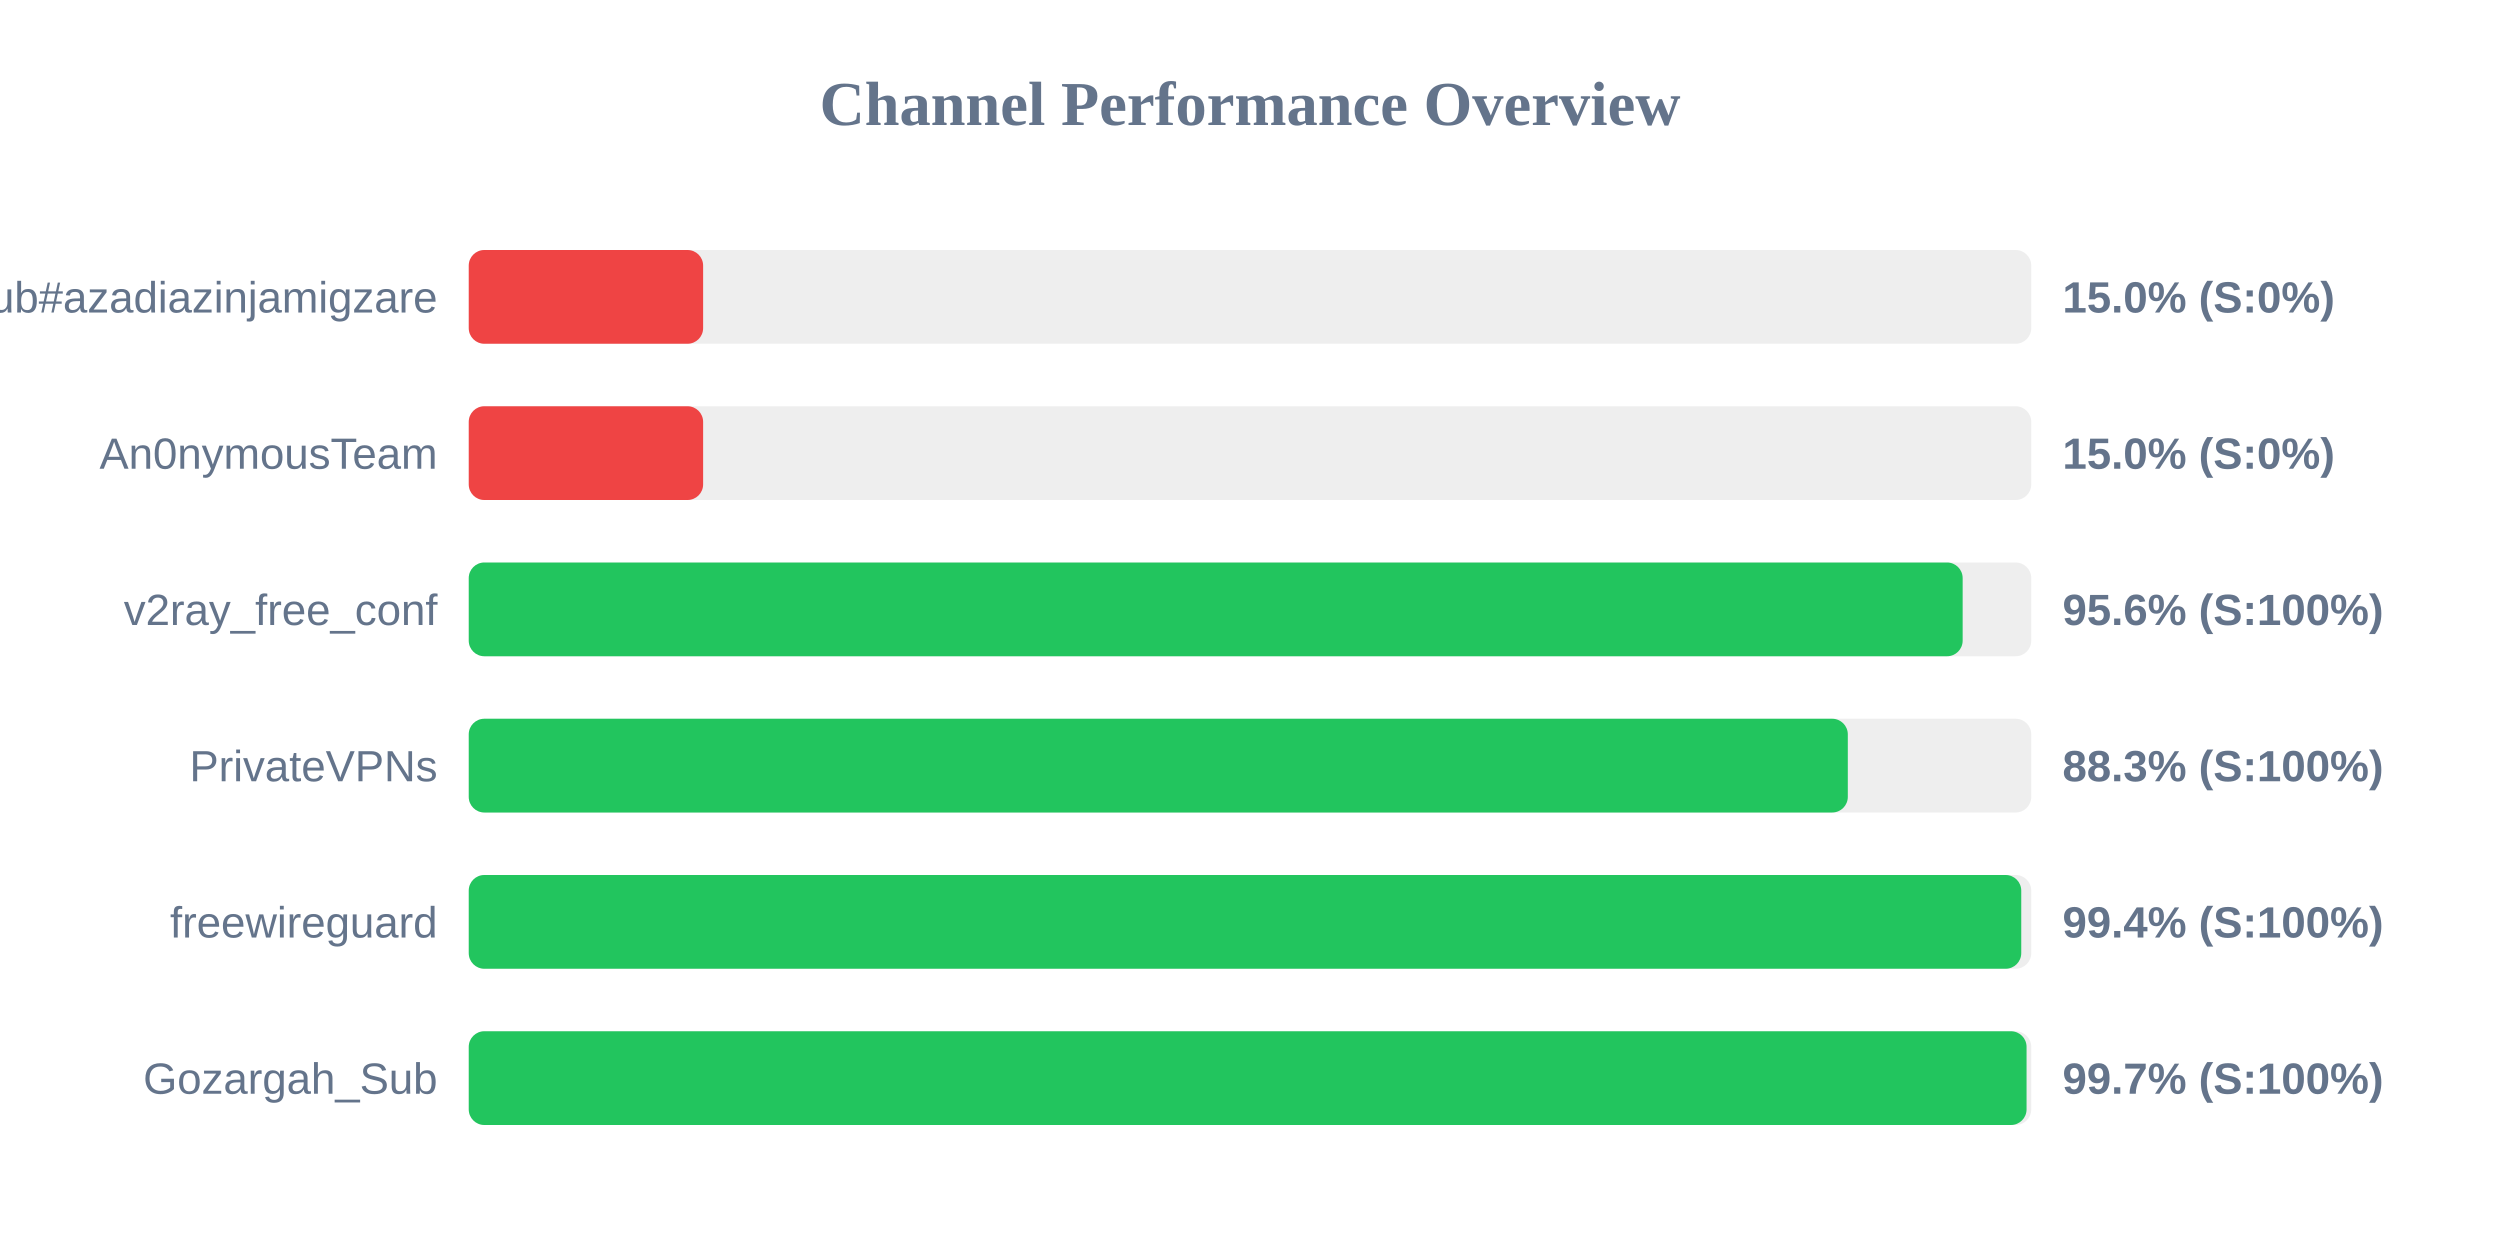
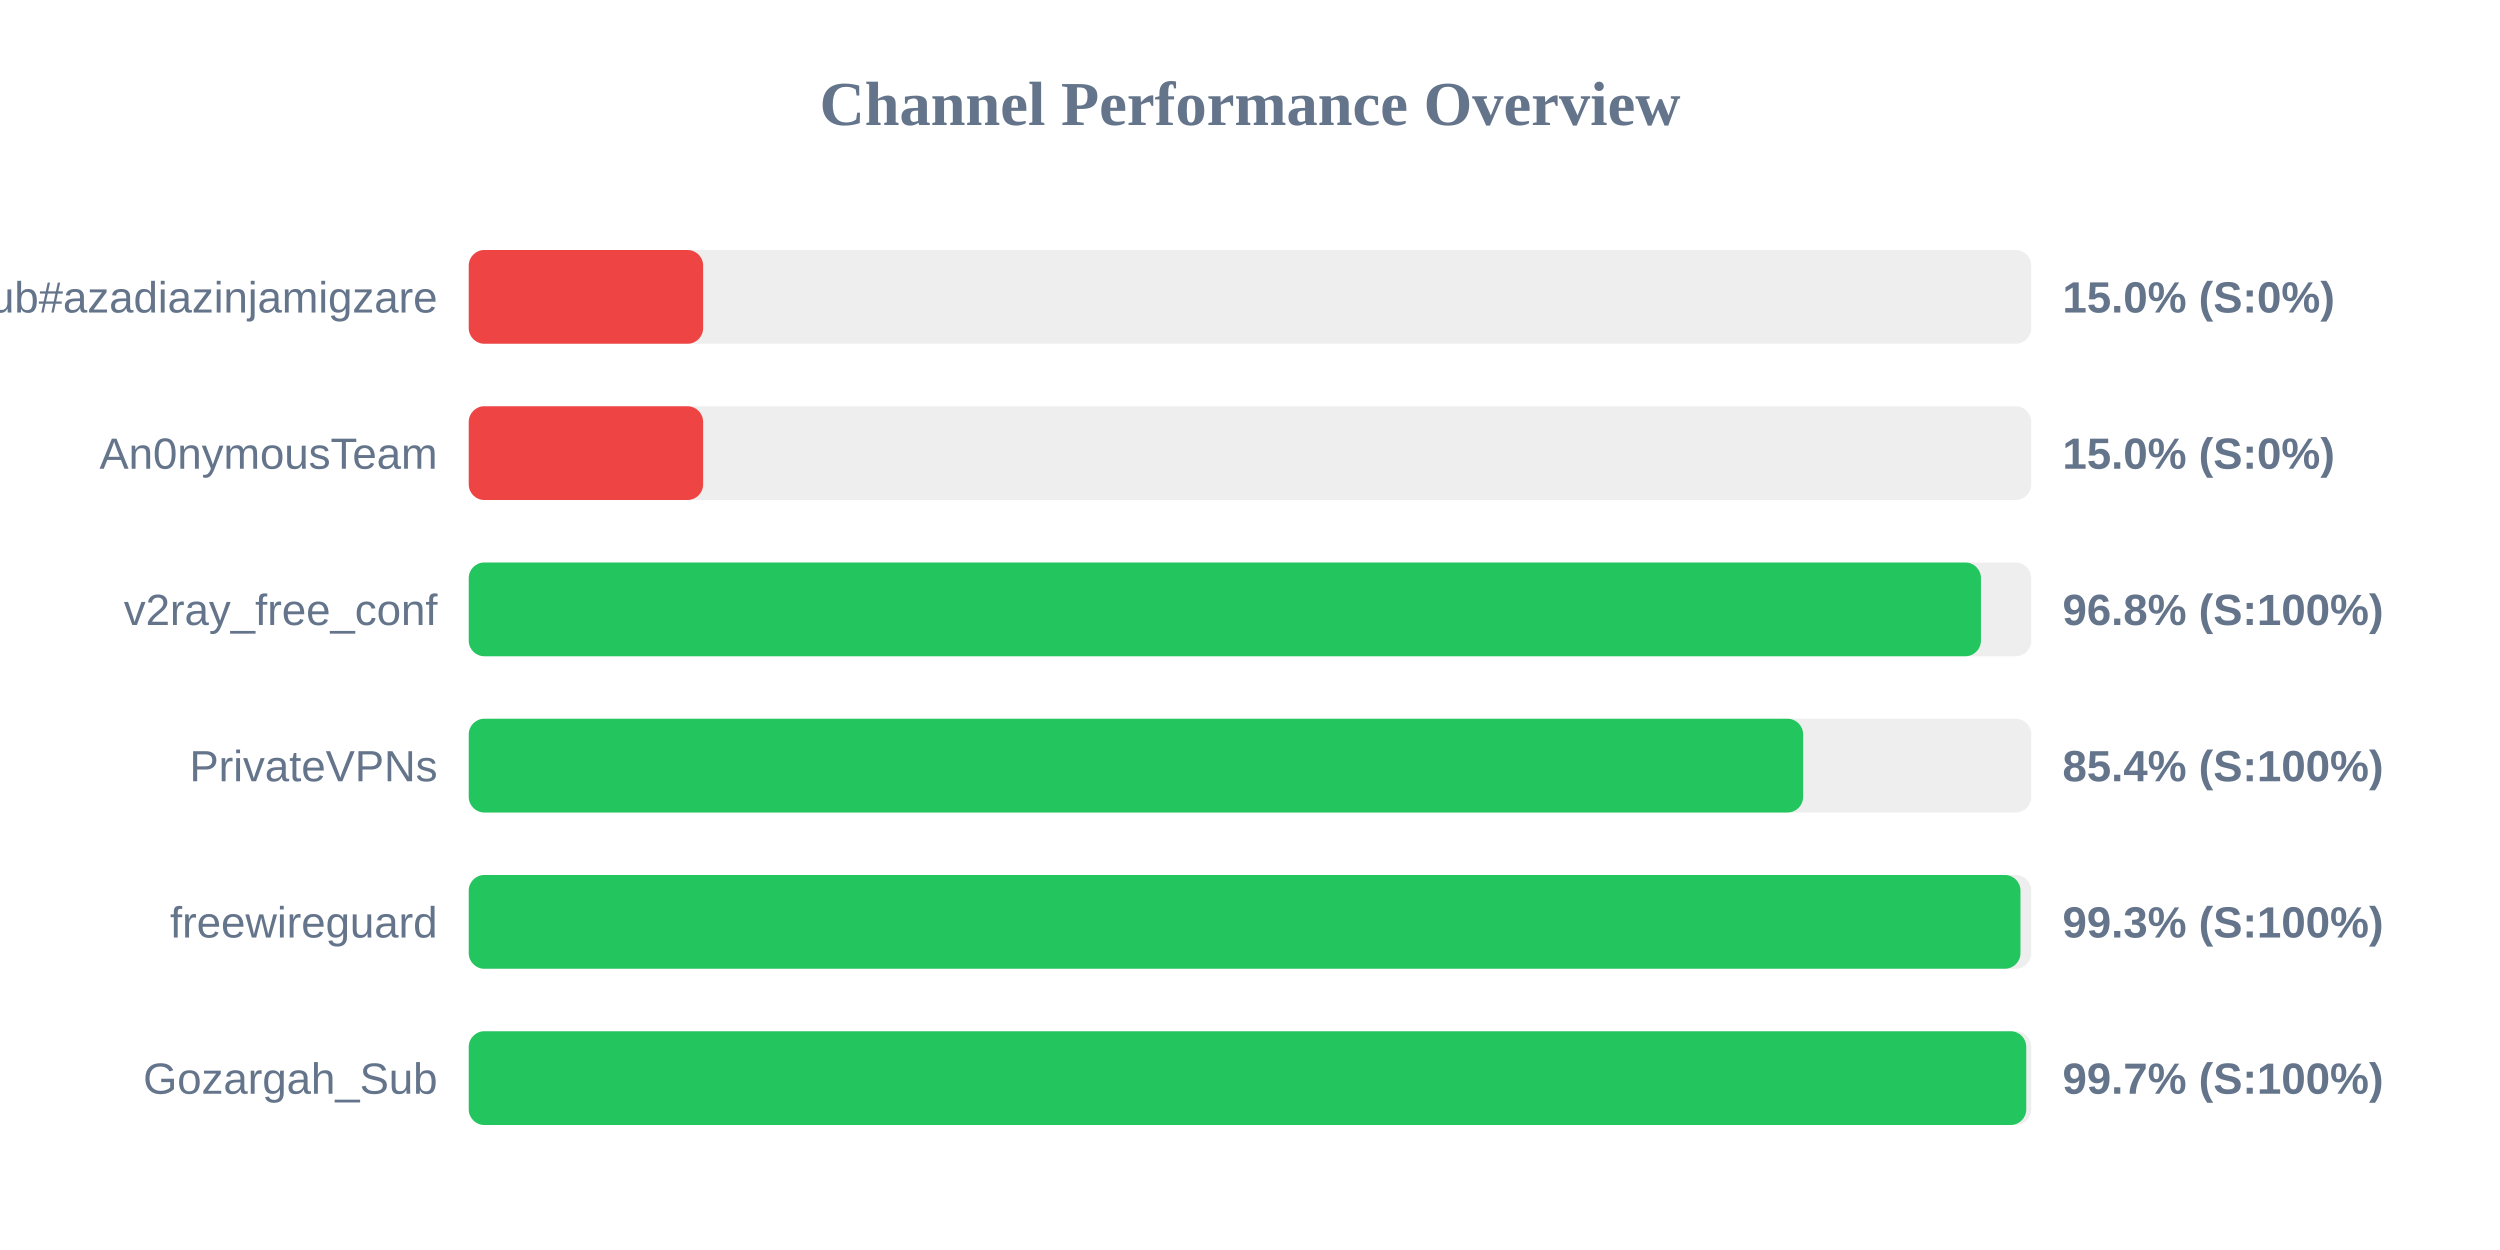
<svg xmlns="http://www.w3.org/2000/svg" width="800" height="400" version="1.1">
  <style>
        .row { font: 14px Arial; fill: #64748b; }
        .score { font: bold 14px Arial; fill: #64748b; }
    </style>
  <text x="400" y="40" text-anchor="middle" font-size="20px" font-weight="bold" fill="#64748b">Channel Performance Overview</text>
  <rect x="150" y="80" width="500" height="30" fill="#eee" rx="5" />
  <rect x="150" y="80" width="75.0" height="30" fill="#ef4444" rx="5" />
  <text x="140" y="100" text-anchor="end" class="row">Sub#azadiazinjamigzare</text>
  <text x="660" y="100" text-anchor="start" class="score">15.0% (S:0%)</text>
  <rect x="150" y="130" width="500" height="30" fill="#eee" rx="5" />
  <rect x="150" y="130" width="75.0" height="30" fill="#ef4444" rx="5" />
  <text x="140" y="150" text-anchor="end" class="row">An0nymousTeam</text>
  <text x="660" y="150" text-anchor="start" class="score">15.0% (S:0%)</text>
  <rect x="150" y="180" width="500" height="30" fill="#eee" rx="5" />
-   <rect x="150" y="180" width="478.05" height="30" fill="#22c55e" rx="5" />
+   <rect x="150" y="180" width="483.9" height="30" fill="#22c55e" rx="5" />
  <text x="140" y="200" text-anchor="end" class="row">v2ray_free_conf</text>
-   <text x="660" y="200" text-anchor="start" class="score">95.6% (S:100%)</text>
+   <text x="660" y="200" text-anchor="start" class="score">96.8% (S:100%)</text>
  <rect x="150" y="230" width="500" height="30" fill="#eee" rx="5" />
-   <rect x="150" y="230" width="441.3" height="30" fill="#22c55e" rx="5" />
+   <rect x="150" y="230" width="427.0" height="30" fill="#22c55e" rx="5" />
  <text x="140" y="250" text-anchor="end" class="row">PrivateVPNs</text>
-   <text x="660" y="250" text-anchor="start" class="score">88.3% (S:100%)</text>
+   <text x="660" y="250" text-anchor="start" class="score">85.4% (S:100%)</text>
  <rect x="150" y="280" width="500" height="30" fill="#eee" rx="5" />
-   <rect x="150" y="280" width="496.8" height="30" fill="#22c55e" rx="5" />
+   <rect x="150" y="280" width="496.55" height="30" fill="#22c55e" rx="5" />
  <text x="140" y="300" text-anchor="end" class="row">freewireguard</text>
-   <text x="660" y="300" text-anchor="start" class="score">99.4% (S:100%)</text>
+   <text x="660" y="300" text-anchor="start" class="score">99.3% (S:100%)</text>
  <rect x="150" y="330" width="500" height="30" fill="#eee" rx="5" />
-   <rect x="150" y="330" width="498.5" height="30" fill="#22c55e" rx="5" />
+   <rect x="150" y="330" width="498.4" height="30" fill="#22c55e" rx="5" />
  <text x="140" y="350" text-anchor="end" class="row">Gozargah_Sub</text>
  <text x="660" y="350" text-anchor="start" class="score">99.7% (S:100%)</text>
</svg>
